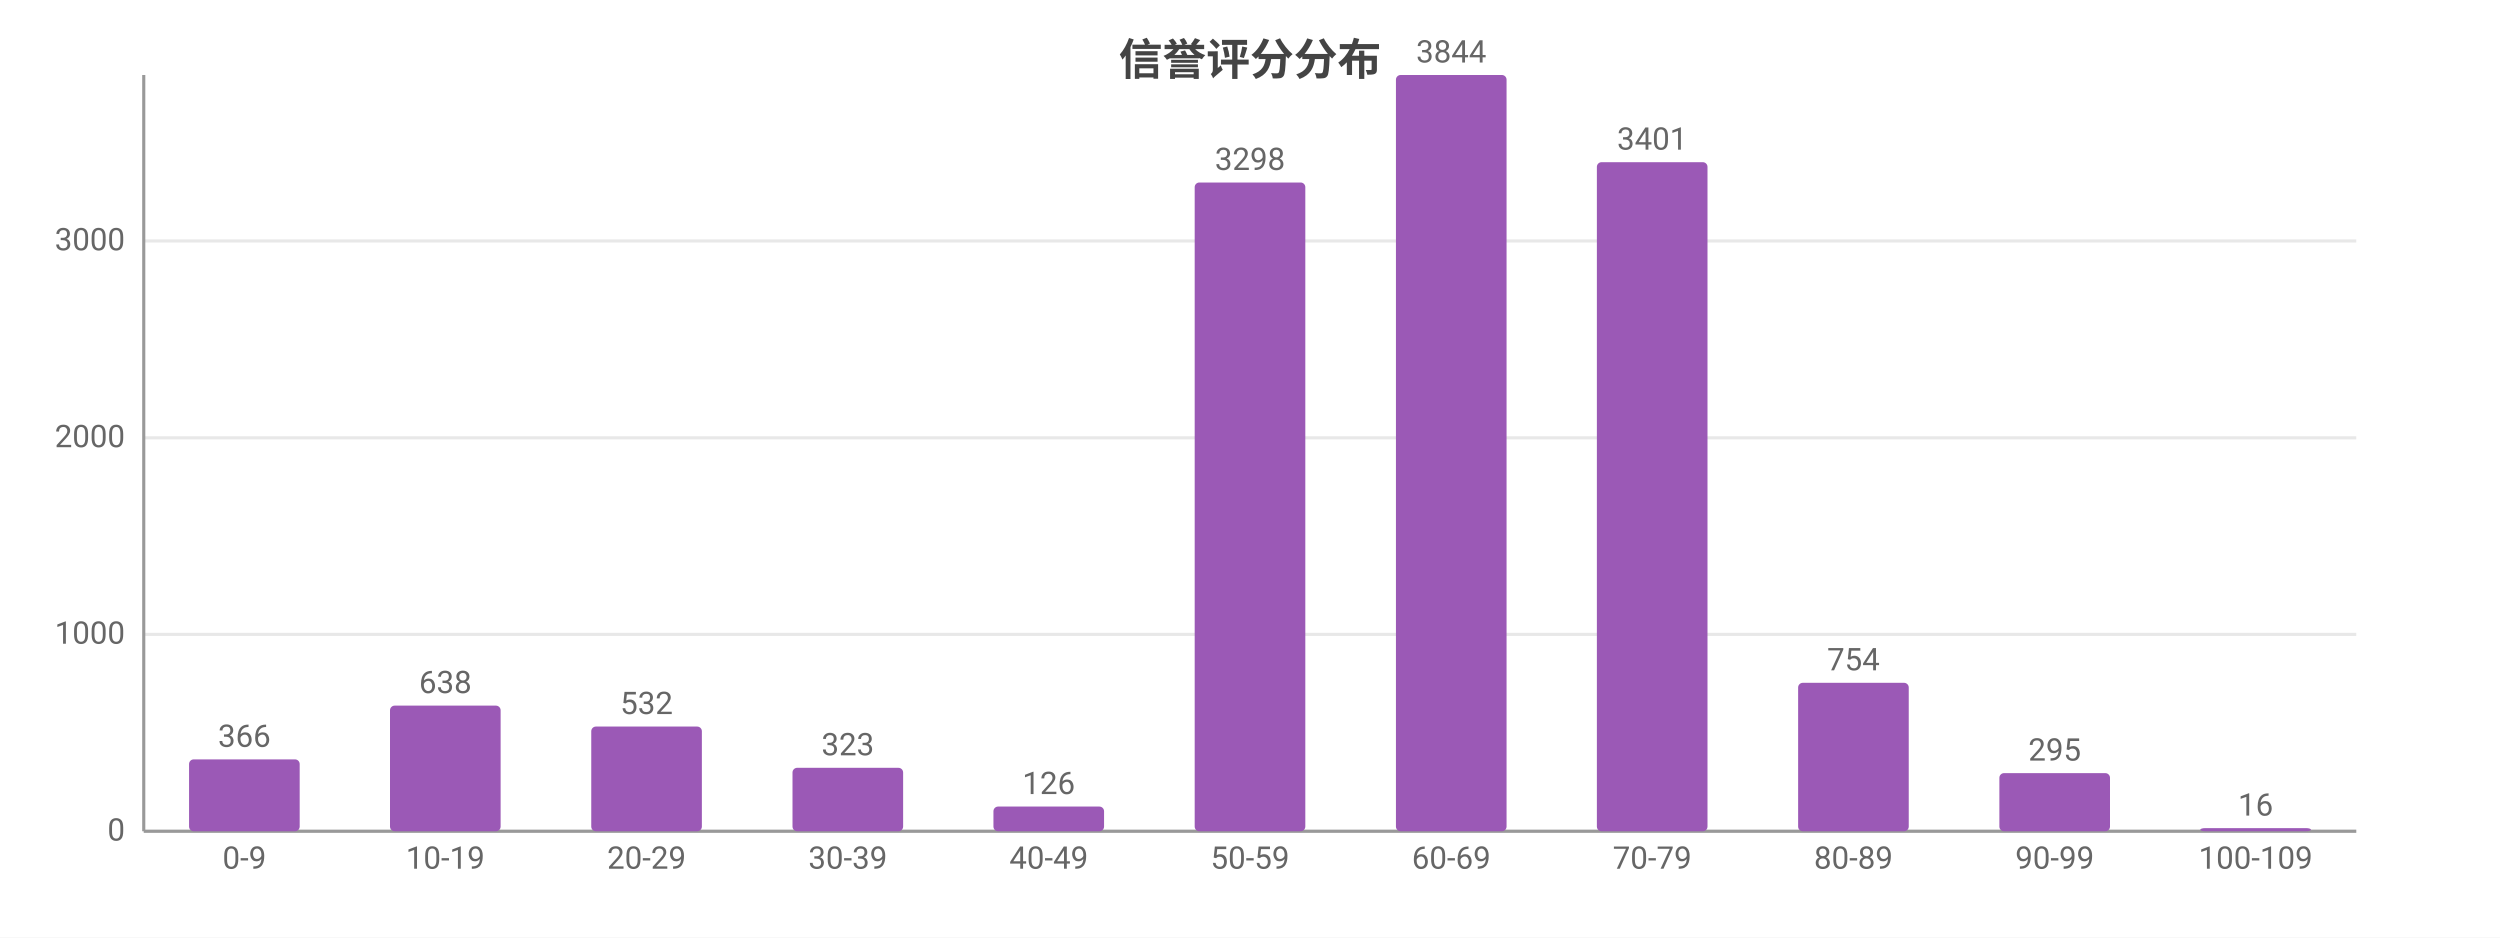
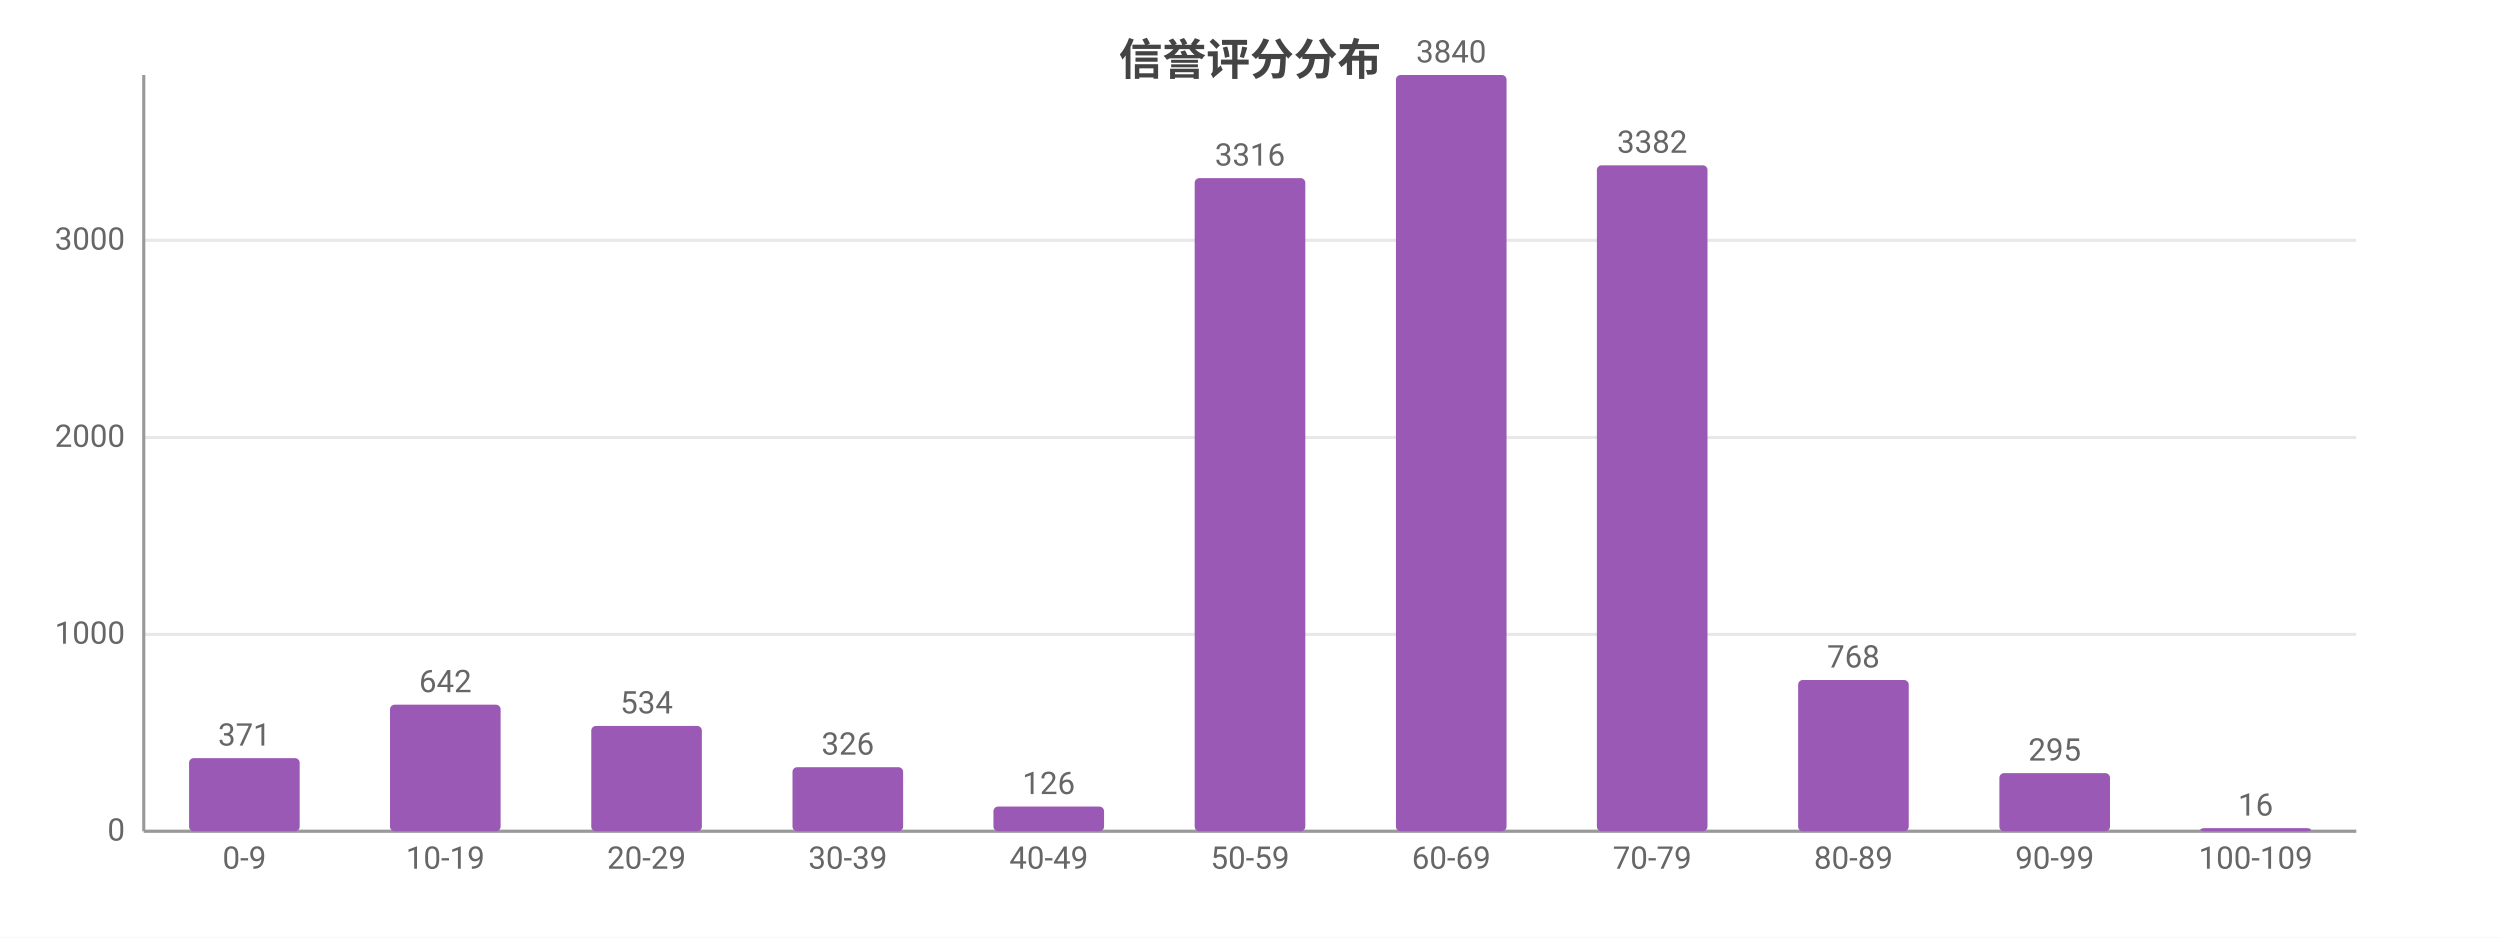
<svg xmlns="http://www.w3.org/2000/svg" width="800" height="300" viewBox="0 0 800 300">
  <rect width="800" height="300" fill="#ffffff" />
  <style>text{font-family:system-ui,-apple-system,'Segoe UI',Roboto,'PingFang SC','Microsoft YaHei','Noto Sans CJK SC',sans-serif}.g{stroke:#e8e8e8;stroke-width:1}.a{stroke:#999;stroke-width:1}.t{font-size:10px;fill:#666}.m{font-size:10px;text-anchor:middle;fill:#666}.e{font-size:10px;text-anchor:end;fill:#666}.l{font-size:11px;fill:#333}.tt{font-size:14px;font-weight:600;text-anchor:middle;fill:#444}.em{font-size:13px;text-anchor:middle;fill:#999}</style>
  <text class="tt" x="400.0" y="24">信誉评分分布</text>
  <line class="g" x1="46" y1="266" x2="754" y2="266" />
  <text class="e" x="40" y="269">0</text>
  <line class="g" x1="46" y1="203.0" x2="754" y2="203.0" />
  <text class="e" x="40" y="206.0">1000</text>
-   <line class="g" x1="46" y1="140.1" x2="754" y2="140.1" />
-   <text class="e" x="40" y="143.1">2000</text>
-   <line class="g" x1="46" y1="77.1" x2="754" y2="77.1" />
-   <text class="e" x="40" y="80.1">3000</text>
+   <line class="g" x1="46" y1="140.0" x2="754" y2="140.0" />
+   <text class="e" x="40" y="143.0">2000</text>
+   <line class="g" x1="46" y1="76.9" x2="754" y2="76.9" />
+   <text class="e" x="40" y="79.9">3000</text>
  <line class="a" x1="46" y1="24" x2="46" y2="266" />
  <line class="a" x1="46" y1="266" x2="754" y2="266" />
-   <rect x="60.5" y="243.0" width="35.4" height="23.0" fill="#9b59b6" rx="1.5" />
-   <text class="m" x="78.2" y="239.0">366</text>
+   <rect x="60.5" y="242.6" width="35.4" height="23.4" fill="#9b59b6" rx="1.5" />
+   <text class="m" x="78.2" y="238.6">371</text>
  <text class="m" x="78.2" y="278">0-9</text>
-   <rect x="124.8" y="225.8" width="35.4" height="40.2" fill="#9b59b6" rx="1.5" />
-   <text class="m" x="142.5" y="221.8">638</text>
+   <rect x="124.8" y="225.5" width="35.4" height="40.5" fill="#9b59b6" rx="1.5" />
+   <text class="m" x="142.5" y="221.5">642</text>
  <text class="m" x="142.5" y="278">10-19</text>
-   <rect x="189.2" y="232.5" width="35.4" height="33.5" fill="#9b59b6" rx="1.5" />
-   <text class="m" x="206.9" y="228.5">532</text>
+   <rect x="189.2" y="232.3" width="35.4" height="33.7" fill="#9b59b6" rx="1.5" />
+   <text class="m" x="206.9" y="228.3">534</text>
  <text class="m" x="206.9" y="278">20-29</text>
-   <rect x="253.6" y="245.7" width="35.4" height="20.3" fill="#9b59b6" rx="1.5" />
-   <text class="m" x="271.3" y="241.7">323</text>
+   <rect x="253.6" y="245.5" width="35.4" height="20.5" fill="#9b59b6" rx="1.5" />
+   <text class="m" x="271.3" y="241.5">326</text>
  <text class="m" x="271.3" y="278">30-39</text>
  <rect x="317.9" y="258.1" width="35.4" height="7.9" fill="#9b59b6" rx="1.5" />
  <text class="m" x="335.6" y="254.1">126</text>
  <text class="m" x="335.6" y="278">40-49</text>
-   <rect x="382.3" y="58.4" width="35.4" height="207.6" fill="#9b59b6" rx="1.5" />
-   <text class="m" x="400" y="54.4">3298</text>
+   <rect x="382.3" y="57.0" width="35.4" height="209.0" fill="#9b59b6" rx="1.5" />
+   <text class="m" x="400" y="53.0">3316</text>
  <text class="m" x="400" y="278">50-59</text>
  <rect x="446.7" y="24" width="35.4" height="242" fill="#9b59b6" rx="1.5" />
-   <text class="m" x="464.4" y="20">3844</text>
+   <text class="m" x="464.4" y="20">3840</text>
  <text class="m" x="464.4" y="278">60-69</text>
-   <rect x="511.0" y="51.9" width="35.4" height="214.1" fill="#9b59b6" rx="1.5" />
-   <text class="m" x="528.7" y="47.9">3401</text>
+   <rect x="511.0" y="52.9" width="35.4" height="213.1" fill="#9b59b6" rx="1.5" />
+   <text class="m" x="528.7" y="48.9">3382</text>
  <text class="m" x="528.7" y="278">70-79</text>
-   <rect x="575.4" y="218.5" width="35.4" height="47.5" fill="#9b59b6" rx="1.5" />
-   <text class="m" x="593.1" y="214.5">754</text>
+   <rect x="575.4" y="217.6" width="35.4" height="48.4" fill="#9b59b6" rx="1.5" />
+   <text class="m" x="593.1" y="213.6">768</text>
  <text class="m" x="593.1" y="278">80-89</text>
  <rect x="639.8" y="247.4" width="35.4" height="18.6" fill="#9b59b6" rx="1.5" />
  <text class="m" x="657.5" y="243.4">295</text>
  <text class="m" x="657.5" y="278">90-99</text>
  <rect x="704.1" y="265.0" width="35.4" height="1.0" fill="#9b59b6" rx="1.5" />
  <text class="m" x="721.8" y="261.0">16</text>
  <text class="m" x="721.8" y="278">100-109</text>
</svg>
